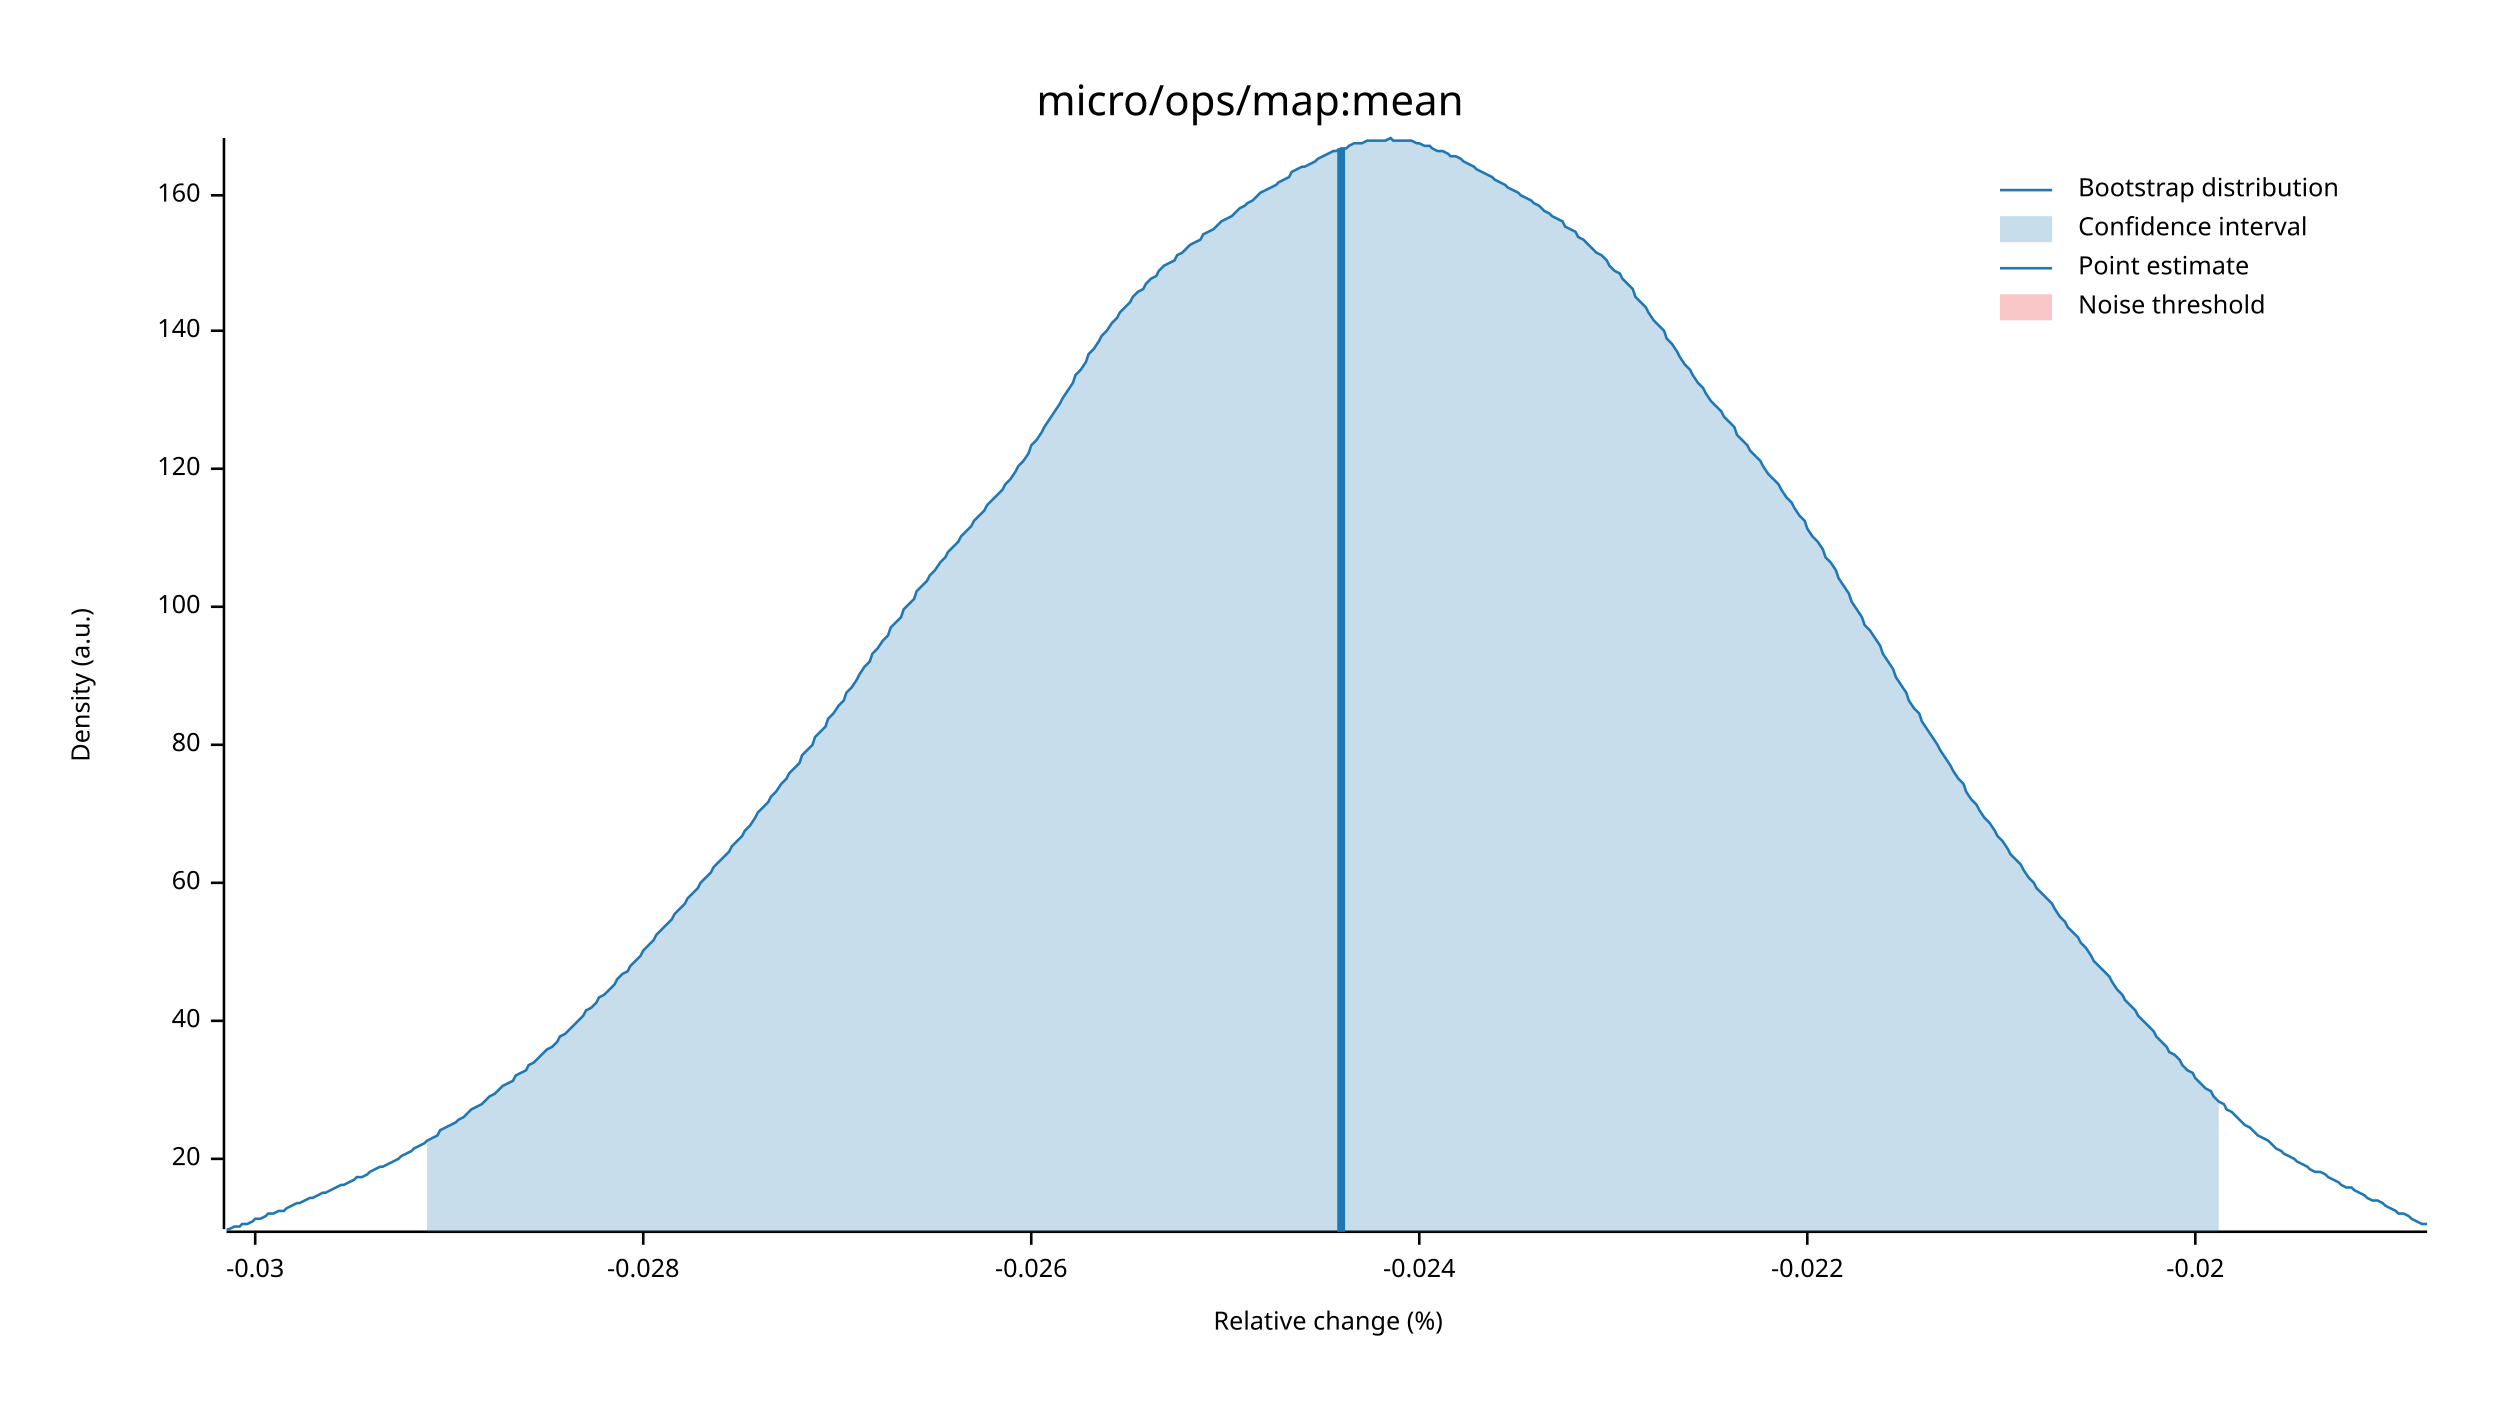
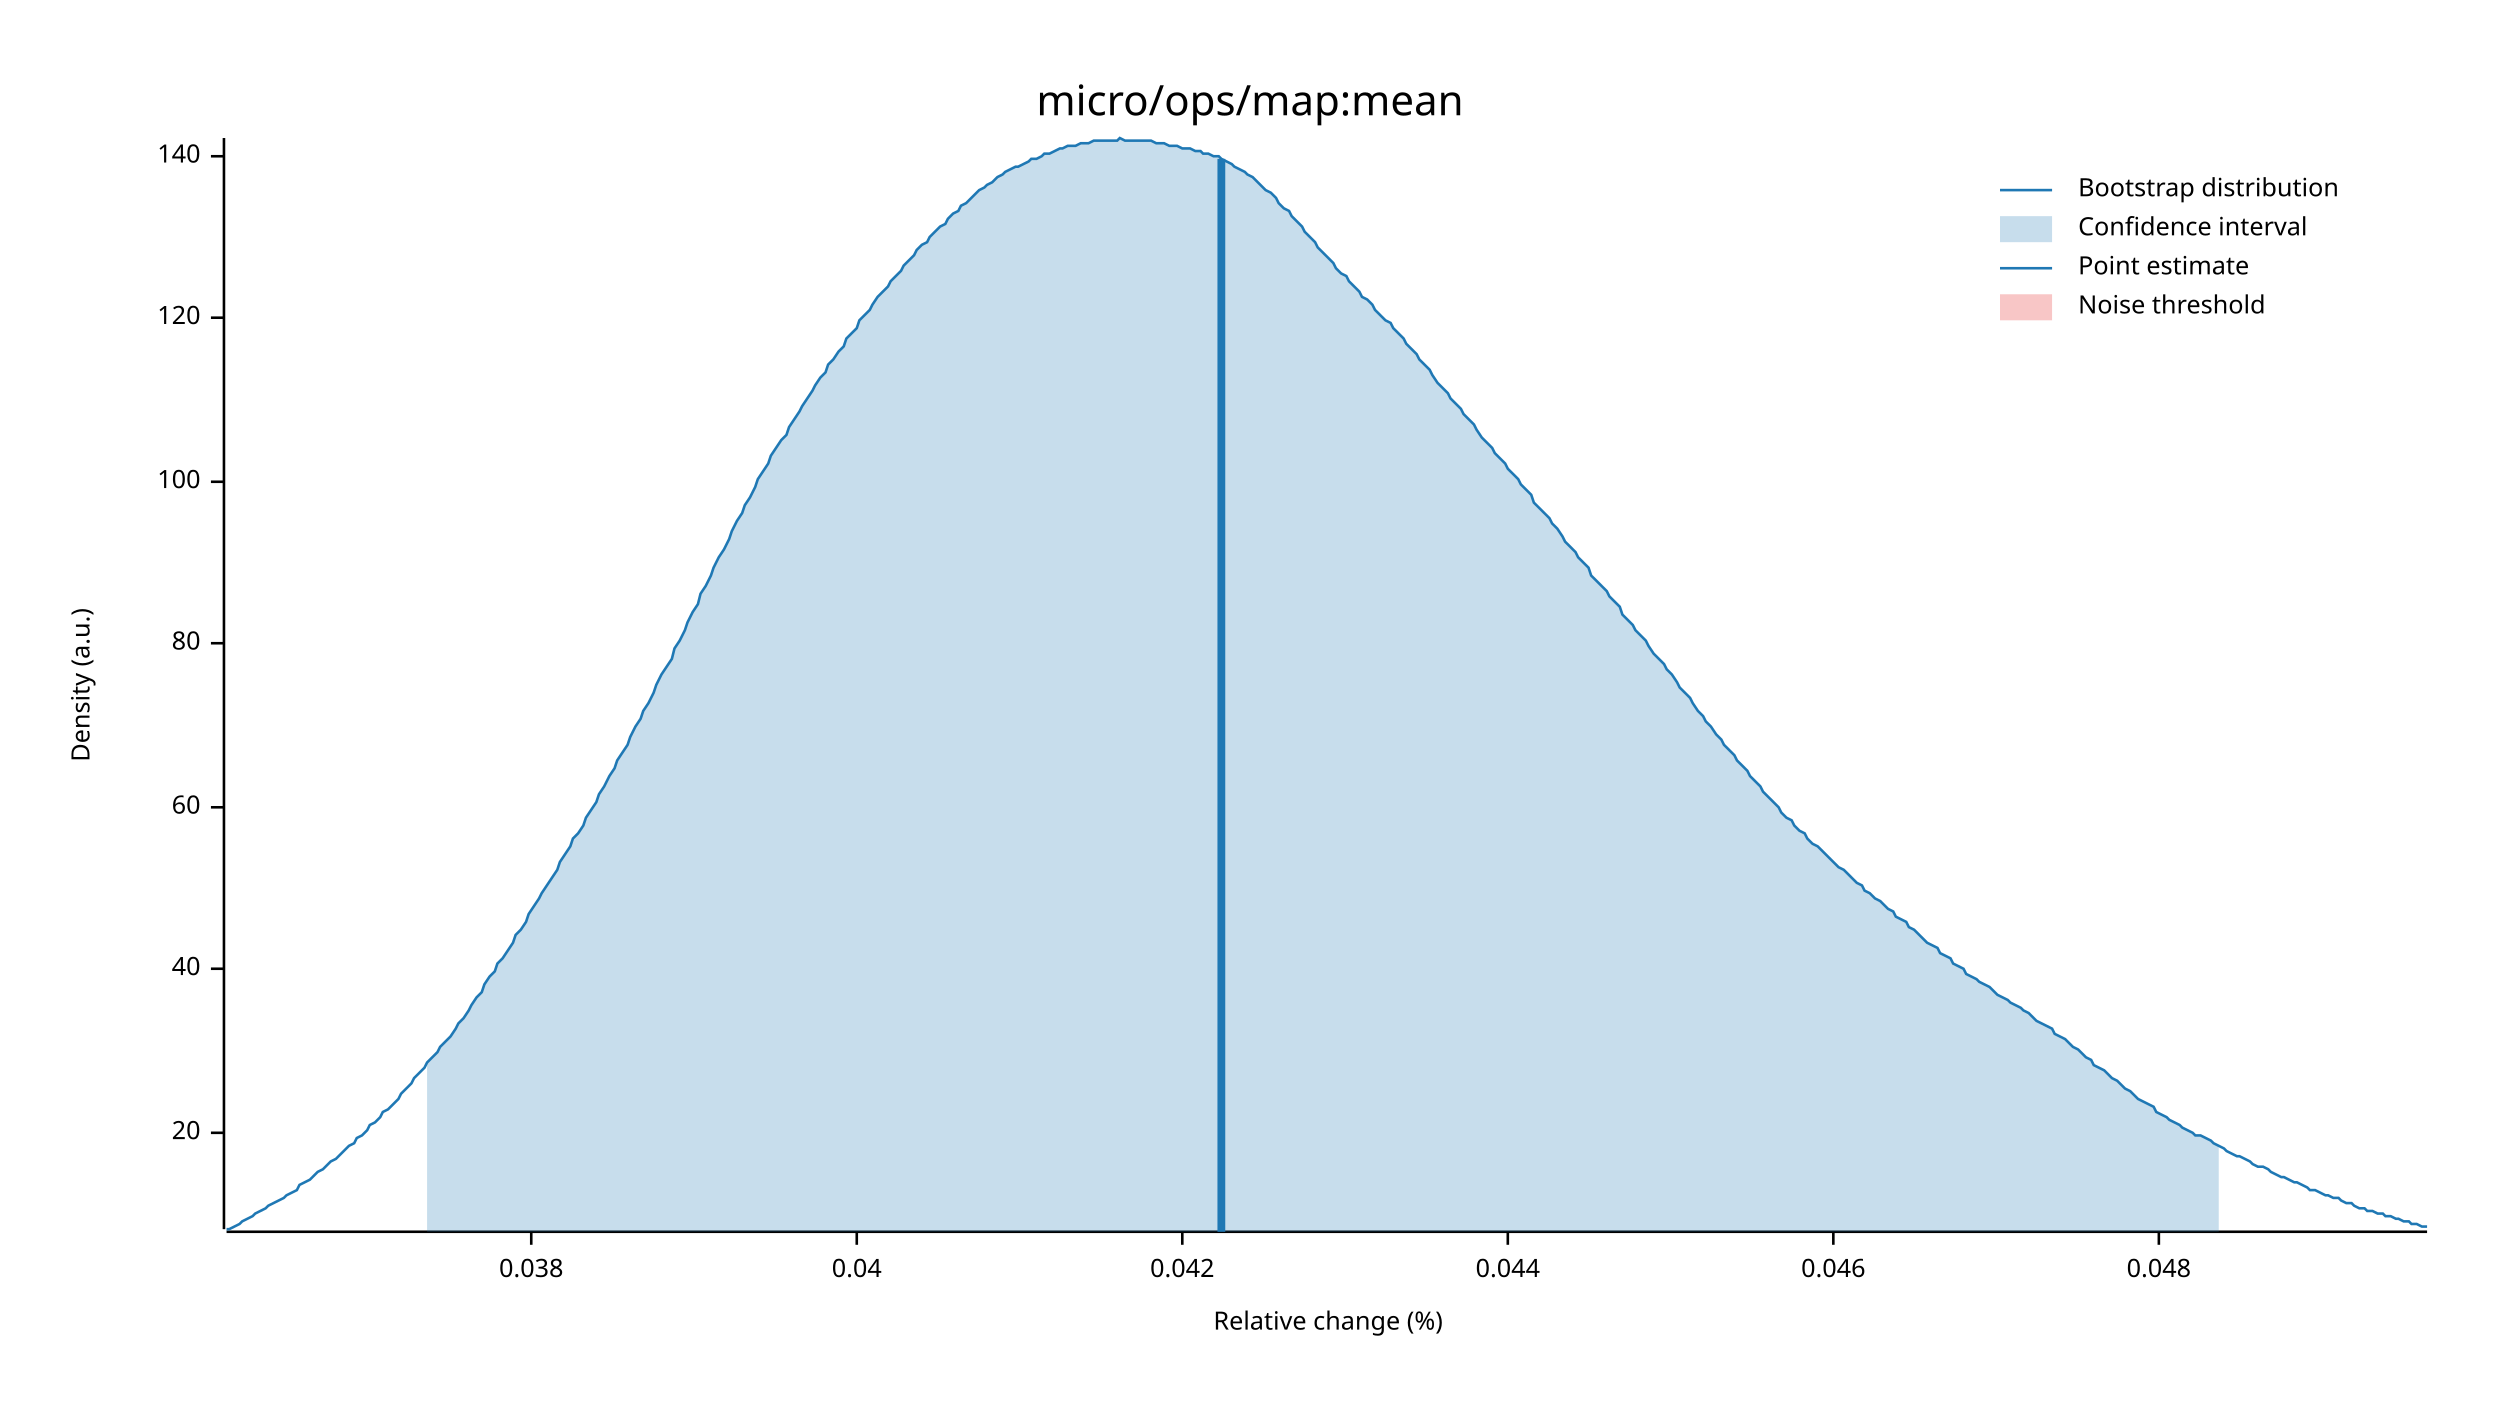
<svg xmlns="http://www.w3.org/2000/svg" width="960" height="540" viewBox="0 0 960 540">
  <text x="480" y="32" dy="0.76em" text-anchor="middle" font-family="sans-serif" font-size="16.129" opacity="1" fill="#000000">
micro/ops/map:mean
</text>
  <text x="27" y="263" dy="0.76em" text-anchor="middle" font-family="sans-serif" font-size="9.677" opacity="1" fill="#000000" transform="rotate(270, 27, 263)">
Density (a.u.)
</text>
  <text x="510" y="513" dy="-0.5ex" text-anchor="middle" font-family="sans-serif" font-size="9.677" opacity="1" fill="#000000">
Relative change (%)
</text>
  <polyline fill="none" opacity="1" stroke="#000000" stroke-width="1" points="86,53 86,472 " />
-   <text x="77" y="445" dy="0.5ex" text-anchor="end" font-family="sans-serif" font-size="9.677" opacity="1" fill="#000000">
+   <text x="77" y="435" dy="0.5ex" text-anchor="end" font-family="sans-serif" font-size="9.677" opacity="1" fill="#000000">
20
</text>
-   <polyline fill="none" opacity="1" stroke="#000000" stroke-width="1" points="81,445 86,445 " />
-   <text x="77" y="392" dy="0.5ex" text-anchor="end" font-family="sans-serif" font-size="9.677" opacity="1" fill="#000000">
+   <polyline fill="none" opacity="1" stroke="#000000" stroke-width="1" points="81,435 86,435 " />
+   <text x="77" y="372" dy="0.5ex" text-anchor="end" font-family="sans-serif" font-size="9.677" opacity="1" fill="#000000">
40
</text>
-   <polyline fill="none" opacity="1" stroke="#000000" stroke-width="1" points="81,392 86,392 " />
-   <text x="77" y="339" dy="0.5ex" text-anchor="end" font-family="sans-serif" font-size="9.677" opacity="1" fill="#000000">
+   <polyline fill="none" opacity="1" stroke="#000000" stroke-width="1" points="81,372 86,372 " />
+   <text x="77" y="310" dy="0.5ex" text-anchor="end" font-family="sans-serif" font-size="9.677" opacity="1" fill="#000000">
60
</text>
-   <polyline fill="none" opacity="1" stroke="#000000" stroke-width="1" points="81,339 86,339 " />
-   <text x="77" y="286" dy="0.5ex" text-anchor="end" font-family="sans-serif" font-size="9.677" opacity="1" fill="#000000">
+   <polyline fill="none" opacity="1" stroke="#000000" stroke-width="1" points="81,310 86,310 " />
+   <text x="77" y="247" dy="0.5ex" text-anchor="end" font-family="sans-serif" font-size="9.677" opacity="1" fill="#000000">
80
</text>
-   <polyline fill="none" opacity="1" stroke="#000000" stroke-width="1" points="81,286 86,286 " />
-   <text x="77" y="233" dy="0.5ex" text-anchor="end" font-family="sans-serif" font-size="9.677" opacity="1" fill="#000000">
+   <polyline fill="none" opacity="1" stroke="#000000" stroke-width="1" points="81,247 86,247 " />
+   <text x="77" y="185" dy="0.5ex" text-anchor="end" font-family="sans-serif" font-size="9.677" opacity="1" fill="#000000">
100
</text>
-   <polyline fill="none" opacity="1" stroke="#000000" stroke-width="1" points="81,233 86,233 " />
-   <text x="77" y="180" dy="0.5ex" text-anchor="end" font-family="sans-serif" font-size="9.677" opacity="1" fill="#000000">
+   <polyline fill="none" opacity="1" stroke="#000000" stroke-width="1" points="81,185 86,185 " />
+   <text x="77" y="122" dy="0.5ex" text-anchor="end" font-family="sans-serif" font-size="9.677" opacity="1" fill="#000000">
120
</text>
-   <polyline fill="none" opacity="1" stroke="#000000" stroke-width="1" points="81,180 86,180 " />
-   <text x="77" y="127" dy="0.5ex" text-anchor="end" font-family="sans-serif" font-size="9.677" opacity="1" fill="#000000">
+   <polyline fill="none" opacity="1" stroke="#000000" stroke-width="1" points="81,122 86,122 " />
+   <text x="77" y="60" dy="0.5ex" text-anchor="end" font-family="sans-serif" font-size="9.677" opacity="1" fill="#000000">
140
</text>
-   <polyline fill="none" opacity="1" stroke="#000000" stroke-width="1" points="81,127 86,127 " />
-   <text x="77" y="75" dy="0.5ex" text-anchor="end" font-family="sans-serif" font-size="9.677" opacity="1" fill="#000000">
- 160
+   <polyline fill="none" opacity="1" stroke="#000000" stroke-width="1" points="81,60 86,60 " />
+   <polyline fill="none" opacity="1" stroke="#000000" stroke-width="1" points="87,473 932,473 " />
+   <text x="204" y="483" dy="0.76em" text-anchor="middle" font-family="sans-serif" font-size="9.677" opacity="1" fill="#000000">
+ 0.038
</text>
-   <polyline fill="none" opacity="1" stroke="#000000" stroke-width="1" points="81,75 86,75 " />
-   <polyline fill="none" opacity="1" stroke="#000000" stroke-width="1" points="87,473 932,473 " />
-   <text x="98" y="483" dy="0.76em" text-anchor="middle" font-family="sans-serif" font-size="9.677" opacity="1" fill="#000000">
- -0.03
+   <polyline fill="none" opacity="1" stroke="#000000" stroke-width="1" points="204,473 204,478 " />
+   <text x="329" y="483" dy="0.76em" text-anchor="middle" font-family="sans-serif" font-size="9.677" opacity="1" fill="#000000">
+ 0.04
</text>
-   <polyline fill="none" opacity="1" stroke="#000000" stroke-width="1" points="98,473 98,478 " />
-   <text x="247" y="483" dy="0.76em" text-anchor="middle" font-family="sans-serif" font-size="9.677" opacity="1" fill="#000000">
- -0.028
+   <polyline fill="none" opacity="1" stroke="#000000" stroke-width="1" points="329,473 329,478 " />
+   <text x="454" y="483" dy="0.76em" text-anchor="middle" font-family="sans-serif" font-size="9.677" opacity="1" fill="#000000">
+ 0.042
</text>
-   <polyline fill="none" opacity="1" stroke="#000000" stroke-width="1" points="247,473 247,478 " />
-   <text x="396" y="483" dy="0.76em" text-anchor="middle" font-family="sans-serif" font-size="9.677" opacity="1" fill="#000000">
- -0.026
+   <polyline fill="none" opacity="1" stroke="#000000" stroke-width="1" points="454,473 454,478 " />
+   <text x="579" y="483" dy="0.76em" text-anchor="middle" font-family="sans-serif" font-size="9.677" opacity="1" fill="#000000">
+ 0.044
</text>
-   <polyline fill="none" opacity="1" stroke="#000000" stroke-width="1" points="396,473 396,478 " />
-   <text x="545" y="483" dy="0.76em" text-anchor="middle" font-family="sans-serif" font-size="9.677" opacity="1" fill="#000000">
- -0.024
+   <polyline fill="none" opacity="1" stroke="#000000" stroke-width="1" points="579,473 579,478 " />
+   <text x="704" y="483" dy="0.76em" text-anchor="middle" font-family="sans-serif" font-size="9.677" opacity="1" fill="#000000">
+ 0.046
</text>
-   <polyline fill="none" opacity="1" stroke="#000000" stroke-width="1" points="545,473 545,478 " />
-   <text x="694" y="483" dy="0.76em" text-anchor="middle" font-family="sans-serif" font-size="9.677" opacity="1" fill="#000000">
- -0.022
+   <polyline fill="none" opacity="1" stroke="#000000" stroke-width="1" points="704,473 704,478 " />
+   <text x="829" y="483" dy="0.76em" text-anchor="middle" font-family="sans-serif" font-size="9.677" opacity="1" fill="#000000">
+ 0.048
</text>
-   <polyline fill="none" opacity="1" stroke="#000000" stroke-width="1" points="694,473 694,478 " />
-   <text x="843" y="483" dy="0.76em" text-anchor="middle" font-family="sans-serif" font-size="9.677" opacity="1" fill="#000000">
- -0.02
- </text>
-   <polyline fill="none" opacity="1" stroke="#000000" stroke-width="1" points="843,473 843,478 " />
-   <polyline fill="none" opacity="1" stroke="#1F78B4" stroke-width="1" points="87,472 88,472 90,471 92,471 93,470 95,470 97,469 98,468 100,468 102,467 103,466 105,466 107,465 109,465 110,464 112,463 114,462 115,462 117,461 119,460 120,460 122,459 124,458 125,458 127,457 129,456 131,455 132,455 134,454 136,453 137,452 139,452 141,451 142,450 144,449 146,448 147,448 149,447 151,446 153,445 154,444 156,443 158,442 159,441 161,440 163,439 164,438 166,437 168,436 169,434 171,433 173,432 175,431 176,430 178,429 180,427 181,426 183,425 185,424 186,423 188,421 190,420 191,419 193,417 195,416 197,415 198,413 200,412 202,411 203,409 205,408 207,406 208,405 210,403 212,402 214,400 215,398 217,397 219,395 220,394 222,392 224,390 225,388 227,387 229,385 230,383 232,382 234,380 236,378 237,376 239,374 241,373 242,371 244,369 246,367 247,365 249,363 251,361 252,359 254,357 256,355 258,353 259,351 261,349 263,347 264,345 266,343 268,341 269,339 271,337 273,335 274,333 276,331 278,329 280,327 281,325 283,323 285,321 286,319 288,317 290,314 291,312 293,310 295,308 296,306 298,304 300,301 302,299 303,297 305,295 307,293 308,290 310,288 312,286 313,283 315,281 317,279 318,276 320,274 322,271 324,269 325,266 327,264 329,261 330,259 332,256 334,254 335,251 337,249 339,246 341,244 342,241 344,239 346,237 347,234 349,232 351,230 352,227 354,225 356,223 357,221 359,219 361,216 363,214 364,212 366,210 368,208 369,206 371,204 373,202 374,200 376,198 378,196 379,194 381,192 383,190 385,188 386,186 388,184 390,181 391,179 393,177 395,174 396,171 398,169 400,166 401,164 403,161 405,158 407,155 408,153 410,150 412,147 413,144 415,142 417,139 418,136 420,134 422,131 423,129 425,127 427,124 429,122 430,120 432,118 434,116 435,114 437,112 439,111 440,109 442,107 444,106 445,104 447,102 449,101 451,100 452,98 454,97 456,95 457,94 459,93 461,92 462,90 464,89 466,88 468,86 469,85 471,84 473,83 474,82 476,80 478,79 479,78 481,77 483,75 484,74 486,73 488,72 490,71 491,70 493,69 495,68 496,66 498,65 500,64 501,64 503,63 505,62 506,61 508,60 510,59 512,58 513,58 515,57 517,57 518,56 520,55 522,55 523,55 525,54 527,54 528,54 530,54 532,54 534,53 535,54 537,54 539,54 540,54 542,54 544,55 545,55 547,56 549,56 550,57 552,58 554,58 556,59 557,60 559,60 561,61 562,62 564,63 566,64 567,65 569,66 571,67 573,68 574,69 576,70 578,71 579,72 581,73 583,74 584,75 586,76 588,77 589,78 591,79 593,81 595,82 596,83 598,84 600,85 601,87 603,88 605,89 606,91 608,92 610,94 611,95 613,97 615,98 617,100 618,102 620,104 622,105 623,107 625,109 627,111 628,114 630,116 632,118 633,120 635,123 637,125 639,127 640,130 642,132 644,135 645,137 647,140 649,142 650,144 652,147 654,149 655,151 657,154 659,156 661,158 662,160 664,162 666,164 667,167 669,169 671,171 672,173 674,175 676,177 677,179 679,182 681,184 683,186 684,188 686,191 688,193 689,195 691,198 693,200 694,203 696,206 698,208 700,211 701,214 703,216 705,219 706,222 708,225 710,228 711,231 713,234 715,237 716,240 718,242 720,245 722,248 723,251 725,254 727,257 728,260 730,263 732,266 733,269 735,272 737,274 738,277 740,280 742,283 744,286 745,288 747,291 749,294 750,296 752,299 754,301 755,304 757,307 759,309 760,311 762,314 764,316 766,319 767,321 769,323 771,326 772,328 774,330 776,332 777,334 779,337 781,339 782,341 784,343 786,345 788,347 789,349 791,352 793,354 794,356 796,358 798,360 799,362 801,364 803,367 804,369 806,371 808,373 810,375 811,377 813,380 815,382 816,384 818,386 820,388 821,390 823,392 825,394 827,396 828,398 830,400 832,402 833,404 835,405 837,407 838,409 840,411 842,412 843,414 845,416 847,418 849,419 850,421 852,423 854,424 855,426 857,427 859,429 860,430 862,432 864,433 865,434 867,436 869,437 871,438 872,439 874,441 876,442 877,443 879,444 881,445 882,446 884,447 886,448 887,449 889,450 891,450 893,451 894,452 896,453 898,454 899,455 901,456 903,456 904,457 906,458 908,459 909,460 911,461 913,461 915,462 916,463 918,464 920,465 921,466 923,466 925,467 926,468 928,469 930,470 932,470 " />
-   <polygon opacity="0.25" fill="#1F78B4" points="164,438 166,437 168,436 169,434 171,433 173,432 175,431 176,430 178,429 180,427 181,426 183,425 185,424 186,423 188,421 190,420 191,419 193,417 195,416 197,415 198,413 200,412 202,411 203,409 205,408 207,406 208,405 210,403 212,402 214,400 215,398 217,397 219,395 220,394 222,392 224,390 225,388 227,387 229,385 230,383 232,382 234,380 236,378 237,376 239,374 241,373 242,371 244,369 246,367 247,365 249,363 251,361 252,359 254,357 256,355 258,353 259,351 261,349 263,347 264,345 266,343 268,341 269,339 271,337 273,335 274,333 276,331 278,329 280,327 281,325 283,323 285,321 286,319 288,317 290,314 291,312 293,310 295,308 296,306 298,304 300,301 302,299 303,297 305,295 307,293 308,290 310,288 312,286 313,283 315,281 317,279 318,276 320,274 322,271 324,269 325,266 327,264 329,261 330,259 332,256 334,254 335,251 337,249 339,246 341,244 342,241 344,239 346,237 347,234 349,232 351,230 352,227 354,225 356,223 357,221 359,219 361,216 363,214 364,212 366,210 368,208 369,206 371,204 373,202 374,200 376,198 378,196 379,194 381,192 383,190 385,188 386,186 388,184 390,181 391,179 393,177 395,174 396,171 398,169 400,166 401,164 403,161 405,158 407,155 408,153 410,150 412,147 413,144 415,142 417,139 418,136 420,134 422,131 423,129 425,127 427,124 429,122 430,120 432,118 434,116 435,114 437,112 439,111 440,109 442,107 444,106 445,104 447,102 449,101 451,100 452,98 454,97 456,95 457,94 459,93 461,92 462,90 464,89 466,88 468,86 469,85 471,84 473,83 474,82 476,80 478,79 479,78 481,77 483,75 484,74 486,73 488,72 490,71 491,70 493,69 495,68 496,66 498,65 500,64 501,64 503,63 505,62 506,61 508,60 510,59 512,58 513,58 515,57 517,57 518,56 520,55 522,55 523,55 525,54 527,54 528,54 530,54 532,54 534,53 535,54 537,54 539,54 540,54 542,54 544,55 545,55 547,56 549,56 550,57 552,58 554,58 556,59 557,60 559,60 561,61 562,62 564,63 566,64 567,65 569,66 571,67 573,68 574,69 576,70 578,71 579,72 581,73 583,74 584,75 586,76 588,77 589,78 591,79 593,81 595,82 596,83 598,84 600,85 601,87 603,88 605,89 606,91 608,92 610,94 611,95 613,97 615,98 617,100 618,102 620,104 622,105 623,107 625,109 627,111 628,114 630,116 632,118 633,120 635,123 637,125 639,127 640,130 642,132 644,135 645,137 647,140 649,142 650,144 652,147 654,149 655,151 657,154 659,156 661,158 662,160 664,162 666,164 667,167 669,169 671,171 672,173 674,175 676,177 677,179 679,182 681,184 683,186 684,188 686,191 688,193 689,195 691,198 693,200 694,203 696,206 698,208 700,211 701,214 703,216 705,219 706,222 708,225 710,228 711,231 713,234 715,237 716,240 718,242 720,245 722,248 723,251 725,254 727,257 728,260 730,263 732,266 733,269 735,272 737,274 738,277 740,280 742,283 744,286 745,288 747,291 749,294 750,296 752,299 754,301 755,304 757,307 759,309 760,311 762,314 764,316 766,319 767,321 769,323 771,326 772,328 774,330 776,332 777,334 779,337 781,339 782,341 784,343 786,345 788,347 789,349 791,352 793,354 794,356 796,358 798,360 799,362 801,364 803,367 804,369 806,371 808,373 810,375 811,377 813,380 815,382 816,384 818,386 820,388 821,390 823,392 825,394 827,396 828,398 830,400 832,402 833,404 835,405 837,407 838,409 840,411 842,412 843,414 845,416 847,418 849,419 850,421 852,423 852,473 164,473 " />
-   <polyline fill="none" opacity="1" stroke="#1F78B4" stroke-width="3" points="515,473 515,57 " />
+   <polyline fill="none" opacity="1" stroke="#000000" stroke-width="1" points="829,473 829,478 " />
+   <polyline fill="none" opacity="1" stroke="#1F78B4" stroke-width="1" points="87,472 88,472 90,471 92,470 93,469 95,468 97,467 98,466 100,465 102,464 103,463 105,462 107,461 109,460 110,459 112,458 114,457 115,455 117,454 119,453 120,452 122,450 124,449 125,448 127,446 129,445 131,443 132,442 134,440 136,439 137,437 139,436 141,434 142,432 144,431 146,429 147,427 149,426 151,424 153,422 154,420 156,418 158,416 159,414 161,412 163,410 164,408 166,406 168,404 169,402 171,400 173,398 175,395 176,393 178,391 180,388 181,386 183,383 185,381 186,378 188,375 190,373 191,370 193,368 195,365 197,362 198,359 200,357 202,354 203,351 205,348 207,345 208,343 210,340 212,337 214,334 215,331 217,328 219,325 220,322 222,320 224,317 225,314 227,311 229,308 230,305 232,302 234,298 236,295 237,292 239,289 241,286 242,283 244,279 246,276 247,273 249,270 251,266 252,263 254,259 256,256 258,253 259,249 261,246 263,242 264,239 266,235 268,232 269,228 271,225 273,221 274,218 276,214 278,211 280,207 281,204 283,200 285,197 286,194 288,191 290,187 291,184 293,181 295,178 296,175 298,172 300,169 302,167 303,164 305,161 307,158 308,156 310,153 312,150 313,148 315,145 317,143 318,140 320,138 322,135 324,133 325,130 327,128 329,126 330,123 332,121 334,119 335,117 337,114 339,112 341,110 342,108 344,106 346,104 347,102 349,100 351,98 352,96 354,94 356,93 357,91 359,89 361,87 363,86 364,84 366,82 368,81 369,79 371,78 373,76 374,75 376,73 378,72 379,71 381,70 383,68 385,67 386,66 388,65 390,64 391,64 393,63 395,62 396,61 398,61 400,60 401,59 403,59 405,58 407,57 408,57 410,56 412,56 413,56 415,55 417,55 418,55 420,54 422,54 423,54 425,54 427,54 429,54 430,53 432,54 434,54 435,54 437,54 439,54 440,54 442,54 444,55 445,55 447,55 449,56 451,56 452,56 454,57 456,57 457,57 459,58 461,58 462,59 464,59 466,60 468,60 469,61 471,62 473,63 474,64 476,65 478,66 479,67 481,68 483,70 484,71 486,73 488,74 490,76 491,78 493,80 495,81 496,83 498,85 500,87 501,89 503,91 505,93 506,95 508,97 510,99 512,101 513,103 515,105 517,106 518,108 520,110 522,112 523,114 525,115 527,117 528,119 530,121 532,123 534,124 535,126 537,128 539,130 540,132 542,134 544,136 545,138 547,140 549,142 550,144 552,147 554,149 556,151 557,153 559,155 561,157 562,159 564,161 566,163 567,165 569,168 571,170 573,172 574,174 576,176 578,178 579,180 581,182 583,184 584,186 586,188 588,190 589,193 591,195 593,197 595,199 596,201 598,203 600,206 601,208 603,210 605,212 606,214 608,216 610,218 611,221 613,223 615,225 617,227 618,229 620,231 622,233 623,236 625,238 627,240 628,242 630,244 632,246 633,248 635,251 637,253 639,255 640,257 642,259 644,262 645,264 647,266 649,268 650,270 652,273 654,275 655,277 657,279 659,282 661,284 662,286 664,288 666,290 667,292 669,294 671,296 672,298 674,300 676,302 677,304 679,306 681,308 683,310 684,312 686,314 688,315 689,317 691,319 693,320 694,322 696,324 698,325 700,327 701,328 703,330 705,332 706,333 708,334 710,336 711,337 713,339 715,340 716,342 718,343 720,345 722,346 723,347 725,349 727,350 728,352 730,353 732,354 733,356 735,357 737,359 738,360 740,362 742,363 744,364 745,366 747,367 749,368 750,370 752,371 754,372 755,374 757,375 759,376 760,377 762,378 764,379 766,381 767,382 769,383 771,384 772,385 774,386 776,387 777,388 779,389 781,391 782,392 784,393 786,394 788,395 789,397 791,398 793,399 794,400 796,402 798,403 799,404 801,406 803,407 804,409 806,410 808,411 810,413 811,414 813,415 815,417 816,418 818,419 820,421 821,422 823,423 825,424 827,425 828,427 830,428 832,429 833,430 835,431 837,432 838,433 840,434 842,435 843,436 845,436 847,437 849,438 850,439 852,440 854,441 855,442 857,443 859,444 860,444 862,445 864,446 865,447 867,448 869,448 871,449 872,450 874,451 876,452 877,452 879,453 881,454 882,454 884,455 886,456 887,457 889,457 891,458 893,459 894,459 896,460 898,460 899,461 901,462 903,462 904,463 906,464 908,464 909,465 911,465 913,466 915,466 916,467 918,467 920,468 921,468 923,469 925,469 926,470 928,470 930,471 932,471 " />
+   <polygon opacity="0.25" fill="#1F78B4" points="164,408 166,406 168,404 169,402 171,400 173,398 175,395 176,393 178,391 180,388 181,386 183,383 185,381 186,378 188,375 190,373 191,370 193,368 195,365 197,362 198,359 200,357 202,354 203,351 205,348 207,345 208,343 210,340 212,337 214,334 215,331 217,328 219,325 220,322 222,320 224,317 225,314 227,311 229,308 230,305 232,302 234,298 236,295 237,292 239,289 241,286 242,283 244,279 246,276 247,273 249,270 251,266 252,263 254,259 256,256 258,253 259,249 261,246 263,242 264,239 266,235 268,232 269,228 271,225 273,221 274,218 276,214 278,211 280,207 281,204 283,200 285,197 286,194 288,191 290,187 291,184 293,181 295,178 296,175 298,172 300,169 302,167 303,164 305,161 307,158 308,156 310,153 312,150 313,148 315,145 317,143 318,140 320,138 322,135 324,133 325,130 327,128 329,126 330,123 332,121 334,119 335,117 337,114 339,112 341,110 342,108 344,106 346,104 347,102 349,100 351,98 352,96 354,94 356,93 357,91 359,89 361,87 363,86 364,84 366,82 368,81 369,79 371,78 373,76 374,75 376,73 378,72 379,71 381,70 383,68 385,67 386,66 388,65 390,64 391,64 393,63 395,62 396,61 398,61 400,60 401,59 403,59 405,58 407,57 408,57 410,56 412,56 413,56 415,55 417,55 418,55 420,54 422,54 423,54 425,54 427,54 429,54 430,53 432,54 434,54 435,54 437,54 439,54 440,54 442,54 444,55 445,55 447,55 449,56 451,56 452,56 454,57 456,57 457,57 459,58 461,58 462,59 464,59 466,60 468,60 469,61 471,62 473,63 474,64 476,65 478,66 479,67 481,68 483,70 484,71 486,73 488,74 490,76 491,78 493,80 495,81 496,83 498,85 500,87 501,89 503,91 505,93 506,95 508,97 510,99 512,101 513,103 515,105 517,106 518,108 520,110 522,112 523,114 525,115 527,117 528,119 530,121 532,123 534,124 535,126 537,128 539,130 540,132 542,134 544,136 545,138 547,140 549,142 550,144 552,147 554,149 556,151 557,153 559,155 561,157 562,159 564,161 566,163 567,165 569,168 571,170 573,172 574,174 576,176 578,178 579,180 581,182 583,184 584,186 586,188 588,190 589,193 591,195 593,197 595,199 596,201 598,203 600,206 601,208 603,210 605,212 606,214 608,216 610,218 611,221 613,223 615,225 617,227 618,229 620,231 622,233 623,236 625,238 627,240 628,242 630,244 632,246 633,248 635,251 637,253 639,255 640,257 642,259 644,262 645,264 647,266 649,268 650,270 652,273 654,275 655,277 657,279 659,282 661,284 662,286 664,288 666,290 667,292 669,294 671,296 672,298 674,300 676,302 677,304 679,306 681,308 683,310 684,312 686,314 688,315 689,317 691,319 693,320 694,322 696,324 698,325 700,327 701,328 703,330 705,332 706,333 708,334 710,336 711,337 713,339 715,340 716,342 718,343 720,345 722,346 723,347 725,349 727,350 728,352 730,353 732,354 733,356 735,357 737,359 738,360 740,362 742,363 744,364 745,366 747,367 749,368 750,370 752,371 754,372 755,374 757,375 759,376 760,377 762,378 764,379 766,381 767,382 769,383 771,384 772,385 774,386 776,387 777,388 779,389 781,391 782,392 784,393 786,394 788,395 789,397 791,398 793,399 794,400 796,402 798,403 799,404 801,406 803,407 804,409 806,410 808,411 810,413 811,414 813,415 815,417 816,418 818,419 820,421 821,422 823,423 825,424 827,425 828,427 830,428 832,429 833,430 835,431 837,432 838,433 840,434 842,435 843,436 845,436 847,437 849,438 850,439 852,440 852,473 164,473 " />
+   <polyline fill="none" opacity="1" stroke="#1F78B4" stroke-width="3" points="469,473 469,61 " />
  <rect x="509" y="53" width="0" height="419" opacity="0.1" fill="#E31A1C" stroke="none" />
  <text x="798" y="68" dy="0.76em" text-anchor="start" font-family="sans-serif" font-size="9.677" opacity="1" fill="#000000">
Bootstrap distribution
</text>
  <text x="798" y="83" dy="0.76em" text-anchor="start" font-family="sans-serif" font-size="9.677" opacity="1" fill="#000000">
Confidence interval
</text>
  <text x="798" y="98" dy="0.76em" text-anchor="start" font-family="sans-serif" font-size="9.677" opacity="1" fill="#000000">
Point estimate
</text>
  <text x="798" y="113" dy="0.76em" text-anchor="start" font-family="sans-serif" font-size="9.677" opacity="1" fill="#000000">
Noise threshold
</text>
  <polyline fill="none" opacity="1" stroke="#1F78B4" stroke-width="1" points="768,73 788,73 " />
  <rect x="768" y="83" width="20" height="10" opacity="0.25" fill="#1F78B4" stroke="none" />
  <polyline fill="none" opacity="1" stroke="#1F78B4" stroke-width="1" points="768,103 788,103 " />
  <rect x="768" y="113" width="20" height="10" opacity="0.25" fill="#E31A1C" stroke="none" />
</svg>
